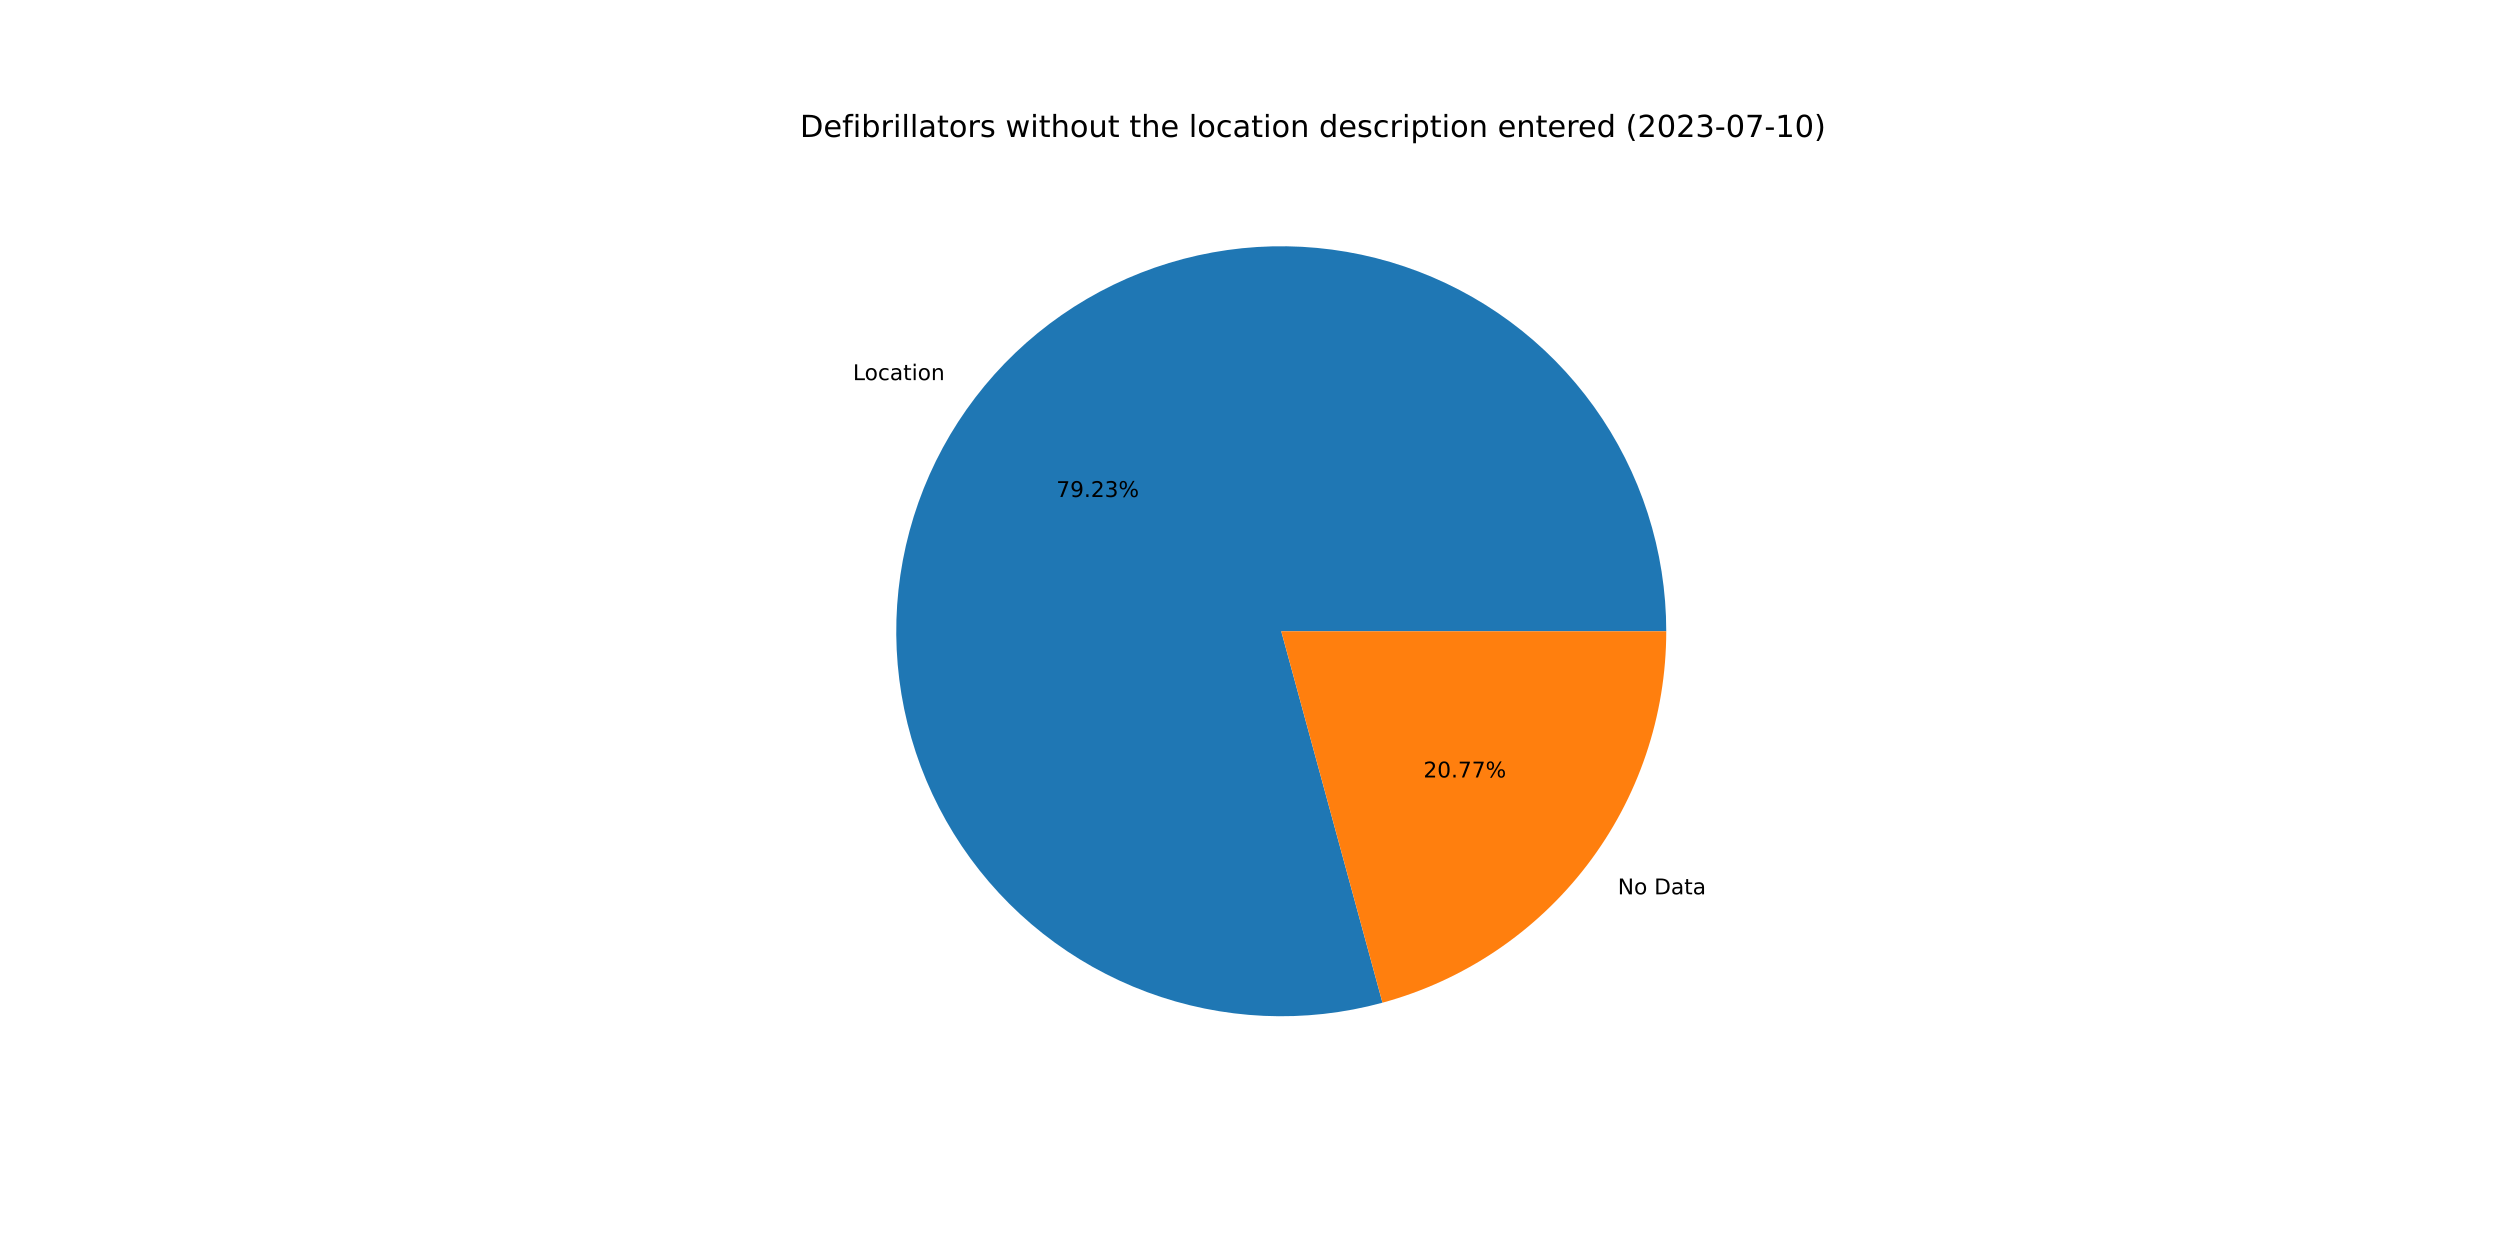
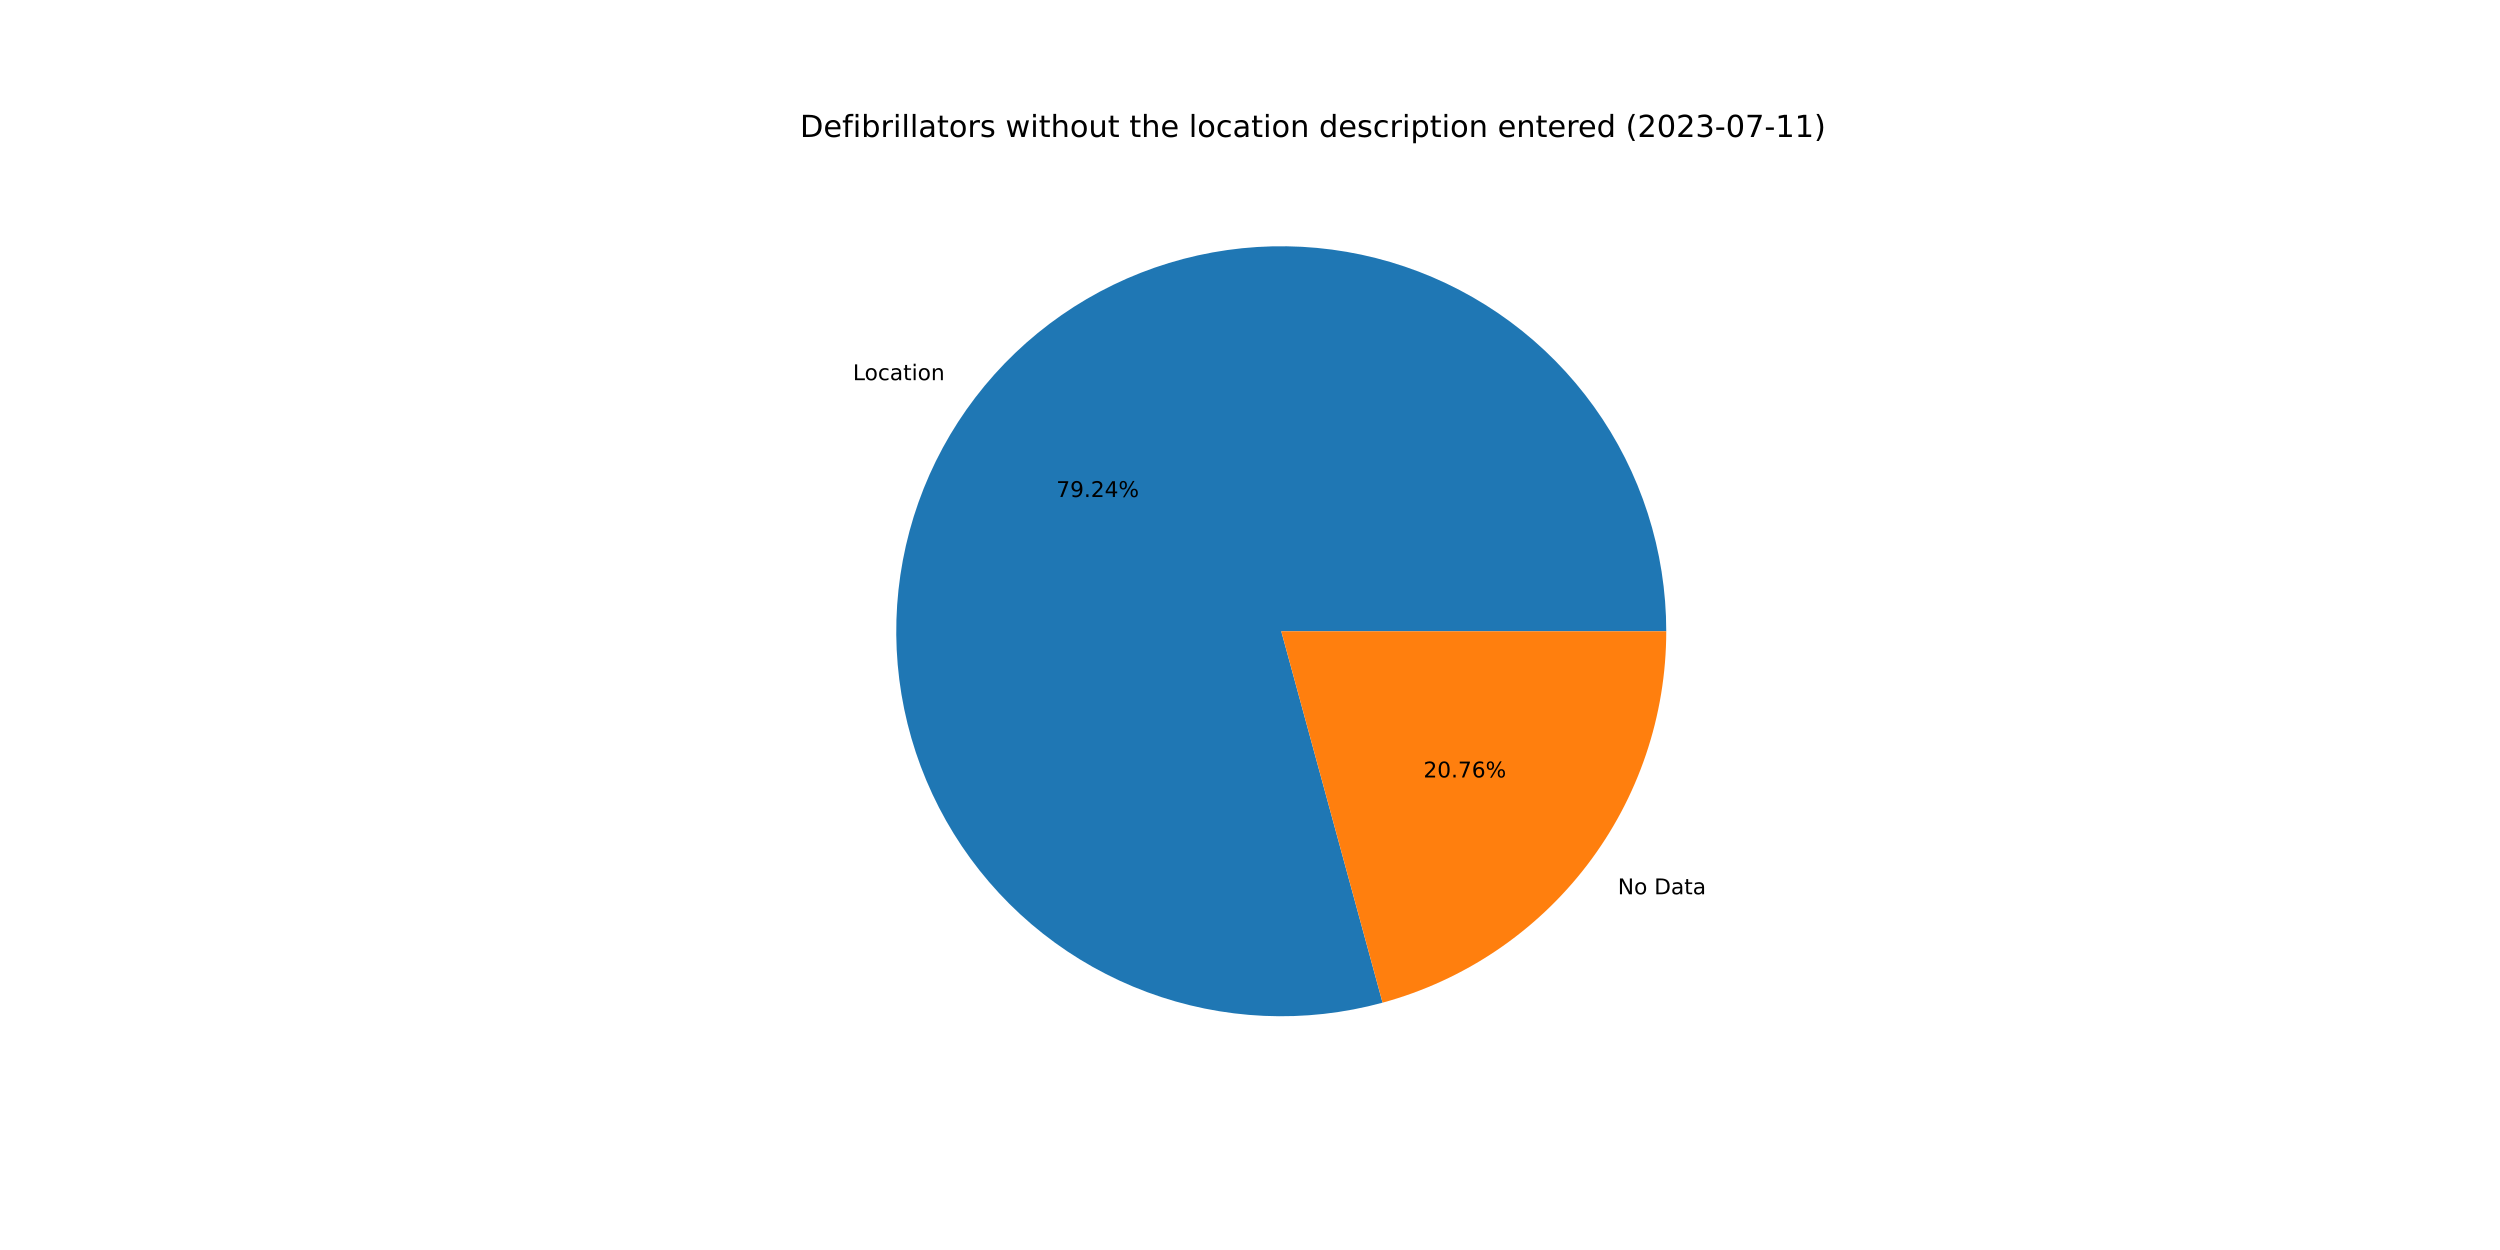
<svg xmlns="http://www.w3.org/2000/svg" xmlns:xlink="http://www.w3.org/1999/xlink" width="1152pt" height="576pt" viewBox="0 0 1152 576" version="1.1">
  <defs>
    <style type="text/css">*{stroke-linejoin: round; stroke-linecap: butt}</style>
  </defs>
  <g id="figure_1">
    <g id="patch_1">
      <path d="M 0 576  L 1152 576  L 1152 0  L 0 0  z " style="fill: #ffffff" />
    </g>
    <g id="axes_1">
      <g id="patch_2">
-         <path d="M 767.808 290.88  C 767.808 272.443 764.934 254.117 759.289 236.565  C 753.644 219.013 745.298 202.448 734.551 187.467  C 723.803 172.486 710.786 159.272 695.968 148.3  C 681.15 137.329 664.712 128.734 647.247 122.826  C 629.782 116.919 611.502 113.769 593.067 113.492  C 574.632 113.215 556.265 115.813 538.63 121.194  C 520.995 126.574 504.307 134.67 489.166 145.191  C 474.025 155.712 460.616 168.529 449.423 183.181  C 438.23 197.832 429.39 214.139 423.22 231.513  C 417.05 248.887 413.626 267.118 413.072 285.547  C 412.518 303.976 414.84 322.379 419.955 340.093  C 425.069 357.807 432.914 374.616 443.206 389.913  C 453.498 405.21 466.112 418.81 480.594 430.222  C 495.075 441.634 511.247 450.718 528.527 457.149  C 545.806 463.579 563.983 467.276 582.402 468.108  C 600.821 468.939 619.257 466.894 637.045 462.046  L 590.4 290.88  L 767.808 290.88  z " style="fill: #1f77b4" />
+         <path d="M 767.808 290.88  C 767.808 272.442 764.934 254.116 759.288 236.563  C 753.643 219.01 745.296 202.444 734.548 187.463  C 723.799 172.482 710.781 159.267 695.962 148.296  C 681.143 137.325 664.704 128.73 647.238 122.823  C 629.771 116.916 611.49 113.768 593.054 113.492  C 574.618 113.216 556.251 115.816 538.616 121.198  C 520.981 126.58 504.292 134.678 489.151 145.201  C 474.011 155.724 460.603 168.544 449.411 183.197  C 438.219 197.85 429.38 214.159 423.212 231.535  C 417.045 248.911 413.623 267.142 413.071 285.572  C 412.52 304.002 414.845 322.406 419.962 340.12  C 425.08 357.834 432.928 374.642 443.223 389.938  C 453.518 405.234 466.135 418.833 480.619 430.242  C 495.103 441.652 511.278 450.734 528.56 457.161  C 545.842 463.588 564.02 467.282 582.44 468.109  C 600.86 468.937 619.296 466.887 637.084 462.035  L 590.4 290.88  L 767.808 290.88  z " style="fill: #1f77b4" />
      </g>
      <g id="patch_3">
-         <path d="M 637.045 462.046  C 674.593 451.814 707.751 429.505 731.377 398.579  C 755.002 367.654 767.808 329.797 767.808 290.88  L 590.4 290.88  L 637.045 462.046  z " style="fill: #ff7f0e" />
+         <path d="M 637.084 462.035  C 674.623 451.796 707.771 429.486 731.389 398.563  C 755.007 367.641 767.808 329.79 767.808 290.88  L 590.4 290.88  L 637.084 462.035  z " style="fill: #ff7f0e" />
      </g>
      <g id="matplotlib.axis_1" />
      <g id="matplotlib.axis_2" />
      <g id="text_1">
-         <g transform="translate(393.0287 175.17)scale(0.1 -0.1)">
+         <g transform="translate(393.0152 175.1877)scale(0.1 -0.1)">
          <defs>
            <path id="DejaVuSans-4c" d="M 628 4666  L 1259 4666  L 1259 531  L 3531 531  L 3531 0  L 628 0  L 628 4666  z " transform="scale(0.015625)" />
            <path id="DejaVuSans-6f" d="M 1959 3097  Q 1497 3097 1228 2736  Q 959 2375 959 1747  Q 959 1119 1226 758  Q 1494 397 1959 397  Q 2419 397 2687 759  Q 2956 1122 2956 1747  Q 2956 2369 2687 2733  Q 2419 3097 1959 3097  z M 1959 3584  Q 2709 3584 3137 3096  Q 3566 2609 3566 1747  Q 3566 888 3137 398  Q 2709 -91 1959 -91  Q 1206 -91 779 398  Q 353 888 353 1747  Q 353 2609 779 3096  Q 1206 3584 1959 3584  z " transform="scale(0.015625)" />
            <path id="DejaVuSans-63" d="M 3122 3366  L 3122 2828  Q 2878 2963 2633 3030  Q 2388 3097 2138 3097  Q 1578 3097 1268 2742  Q 959 2388 959 1747  Q 959 1106 1268 751  Q 1578 397 2138 397  Q 2388 397 2633 464  Q 2878 531 3122 666  L 3122 134  Q 2881 22 2623 -34  Q 2366 -91 2075 -91  Q 1284 -91 818 406  Q 353 903 353 1747  Q 353 2603 823 3093  Q 1294 3584 2113 3584  Q 2378 3584 2631 3529  Q 2884 3475 3122 3366  z " transform="scale(0.015625)" />
            <path id="DejaVuSans-61" d="M 2194 1759  Q 1497 1759 1228 1600  Q 959 1441 959 1056  Q 959 750 1161 570  Q 1363 391 1709 391  Q 2188 391 2477 730  Q 2766 1069 2766 1631  L 2766 1759  L 2194 1759  z M 3341 1997  L 3341 0  L 2766 0  L 2766 531  Q 2569 213 2275 61  Q 1981 -91 1556 -91  Q 1019 -91 701 211  Q 384 513 384 1019  Q 384 1609 779 1909  Q 1175 2209 1959 2209  L 2766 2209  L 2766 2266  Q 2766 2663 2505 2880  Q 2244 3097 1772 3097  Q 1472 3097 1187 3025  Q 903 2953 641 2809  L 641 3341  Q 956 3463 1253 3523  Q 1550 3584 1831 3584  Q 2591 3584 2966 3190  Q 3341 2797 3341 1997  z " transform="scale(0.015625)" />
            <path id="DejaVuSans-74" d="M 1172 4494  L 1172 3500  L 2356 3500  L 2356 3053  L 1172 3053  L 1172 1153  Q 1172 725 1289 603  Q 1406 481 1766 481  L 2356 481  L 2356 0  L 1766 0  Q 1100 0 847 248  Q 594 497 594 1153  L 594 3053  L 172 3053  L 172 3500  L 594 3500  L 594 4494  L 1172 4494  z " transform="scale(0.015625)" />
            <path id="DejaVuSans-69" d="M 603 3500  L 1178 3500  L 1178 0  L 603 0  L 603 3500  z M 603 4863  L 1178 4863  L 1178 4134  L 603 4134  L 603 4863  z " transform="scale(0.015625)" />
            <path id="DejaVuSans-6e" d="M 3513 2113  L 3513 0  L 2938 0  L 2938 2094  Q 2938 2591 2744 2837  Q 2550 3084 2163 3084  Q 1697 3084 1428 2787  Q 1159 2491 1159 1978  L 1159 0  L 581 0  L 581 3500  L 1159 3500  L 1159 2956  Q 1366 3272 1645 3428  Q 1925 3584 2291 3584  Q 2894 3584 3203 3211  Q 3513 2838 3513 2113  z " transform="scale(0.015625)" />
          </defs>
          <use xlink:href="#DejaVuSans-4c" />
          <use xlink:href="#DejaVuSans-6f" x="53.963" />
          <use xlink:href="#DejaVuSans-63" x="115.145" />
          <use xlink:href="#DejaVuSans-61" x="170.125" />
          <use xlink:href="#DejaVuSans-74" x="231.404" />
          <use xlink:href="#DejaVuSans-69" x="270.613" />
          <use xlink:href="#DejaVuSans-6f" x="298.396" />
          <use xlink:href="#DejaVuSans-6e" x="359.578" />
        </g>
      </g>
      <g id="text_2">
-         <g transform="translate(486.7491 229.0197)scale(0.1 -0.1)">
+         <g transform="translate(486.7418 229.0294)scale(0.1 -0.1)">
          <defs>
            <path id="DejaVuSans-37" d="M 525 4666  L 3525 4666  L 3525 4397  L 1831 0  L 1172 0  L 2766 4134  L 525 4134  L 525 4666  z " transform="scale(0.015625)" />
            <path id="DejaVuSans-39" d="M 703 97  L 703 672  Q 941 559 1184 500  Q 1428 441 1663 441  Q 2288 441 2617 861  Q 2947 1281 2994 2138  Q 2813 1869 2534 1725  Q 2256 1581 1919 1581  Q 1219 1581 811 2004  Q 403 2428 403 3163  Q 403 3881 828 4315  Q 1253 4750 1959 4750  Q 2769 4750 3195 4129  Q 3622 3509 3622 2328  Q 3622 1225 3098 567  Q 2575 -91 1691 -91  Q 1453 -91 1209 -44  Q 966 3 703 97  z M 1959 2075  Q 2384 2075 2632 2365  Q 2881 2656 2881 3163  Q 2881 3666 2632 3958  Q 2384 4250 1959 4250  Q 1534 4250 1286 3958  Q 1038 3666 1038 3163  Q 1038 2656 1286 2365  Q 1534 2075 1959 2075  z " transform="scale(0.015625)" />
            <path id="DejaVuSans-2e" d="M 684 794  L 1344 794  L 1344 0  L 684 0  L 684 794  z " transform="scale(0.015625)" />
            <path id="DejaVuSans-32" d="M 1228 531  L 3431 531  L 3431 0  L 469 0  L 469 531  Q 828 903 1448 1529  Q 2069 2156 2228 2338  Q 2531 2678 2651 2914  Q 2772 3150 2772 3378  Q 2772 3750 2511 3984  Q 2250 4219 1831 4219  Q 1534 4219 1204 4116  Q 875 4013 500 3803  L 500 4441  Q 881 4594 1212 4672  Q 1544 4750 1819 4750  Q 2544 4750 2975 4387  Q 3406 4025 3406 3419  Q 3406 3131 3298 2873  Q 3191 2616 2906 2266  Q 2828 2175 2409 1742  Q 1991 1309 1228 531  z " transform="scale(0.015625)" />
-             <path id="DejaVuSans-33" d="M 2597 2516  Q 3050 2419 3304 2112  Q 3559 1806 3559 1356  Q 3559 666 3084 287  Q 2609 -91 1734 -91  Q 1441 -91 1130 -33  Q 819 25 488 141  L 488 750  Q 750 597 1062 519  Q 1375 441 1716 441  Q 2309 441 2620 675  Q 2931 909 2931 1356  Q 2931 1769 2642 2001  Q 2353 2234 1838 2234  L 1294 2234  L 1294 2753  L 1863 2753  Q 2328 2753 2575 2939  Q 2822 3125 2822 3475  Q 2822 3834 2567 4026  Q 2313 4219 1838 4219  Q 1578 4219 1281 4162  Q 984 4106 628 3988  L 628 4550  Q 988 4650 1302 4700  Q 1616 4750 1894 4750  Q 2613 4750 3031 4423  Q 3450 4097 3450 3541  Q 3450 3153 3228 2886  Q 3006 2619 2597 2516  z " transform="scale(0.015625)" />
+             <path id="DejaVuSans-34" d="M 2419 4116  L 825 1625  L 2419 1625  L 2419 4116  z M 2253 4666  L 3047 4666  L 3047 1625  L 3713 1625  L 3713 1100  L 3047 1100  L 3047 0  L 2419 0  L 2419 1100  L 313 1100  L 313 1709  L 2253 4666  z " transform="scale(0.015625)" />
            <path id="DejaVuSans-25" d="M 4653 2053  Q 4381 2053 4226 1822  Q 4072 1591 4072 1178  Q 4072 772 4226 539  Q 4381 306 4653 306  Q 4919 306 5073 539  Q 5228 772 5228 1178  Q 5228 1588 5073 1820  Q 4919 2053 4653 2053  z M 4653 2450  Q 5147 2450 5437 2106  Q 5728 1763 5728 1178  Q 5728 594 5436 251  Q 5144 -91 4653 -91  Q 4153 -91 3862 251  Q 3572 594 3572 1178  Q 3572 1766 3864 2108  Q 4156 2450 4653 2450  z M 1428 4353  Q 1159 4353 1004 4120  Q 850 3888 850 3481  Q 850 3069 1003 2837  Q 1156 2606 1428 2606  Q 1700 2606 1854 2837  Q 2009 3069 2009 3481  Q 2009 3884 1853 4118  Q 1697 4353 1428 4353  z M 4250 4750  L 4750 4750  L 1831 -91  L 1331 -91  L 4250 4750  z M 1428 4750  Q 1922 4750 2215 4408  Q 2509 4066 2509 3481  Q 2509 2891 2217 2550  Q 1925 2209 1428 2209  Q 931 2209 642 2551  Q 353 2894 353 3481  Q 353 4063 643 4406  Q 934 4750 1428 4750  z " transform="scale(0.015625)" />
          </defs>
          <use xlink:href="#DejaVuSans-37" />
          <use xlink:href="#DejaVuSans-39" x="63.623" />
          <use xlink:href="#DejaVuSans-2e" x="127.246" />
          <use xlink:href="#DejaVuSans-32" x="159.033" />
-           <use xlink:href="#DejaVuSans-33" x="222.656" />
+           <use xlink:href="#DejaVuSans-34" x="222.656" />
          <use xlink:href="#DejaVuSans-25" x="286.279" />
        </g>
      </g>
      <g id="text_3">
-         <g transform="translate(745.4744 412.1087)scale(0.1 -0.1)">
+         <g transform="translate(745.4879 412.0911)scale(0.1 -0.1)">
          <defs>
            <path id="DejaVuSans-4e" d="M 628 4666  L 1478 4666  L 3547 763  L 3547 4666  L 4159 4666  L 4159 0  L 3309 0  L 1241 3903  L 1241 0  L 628 0  L 628 4666  z " transform="scale(0.015625)" />
            <path id="DejaVuSans-20" transform="scale(0.015625)" />
            <path id="DejaVuSans-44" d="M 1259 4147  L 1259 519  L 2022 519  Q 2988 519 3436 956  Q 3884 1394 3884 2338  Q 3884 3275 3436 3711  Q 2988 4147 2022 4147  L 1259 4147  z M 628 4666  L 1925 4666  Q 3281 4666 3915 4102  Q 4550 3538 4550 2338  Q 4550 1131 3912 565  Q 3275 0 1925 0  L 628 0  L 628 4666  z " transform="scale(0.015625)" />
          </defs>
          <use xlink:href="#DejaVuSans-4e" />
          <use xlink:href="#DejaVuSans-6f" x="74.805" />
          <use xlink:href="#DejaVuSans-20" x="135.986" />
          <use xlink:href="#DejaVuSans-44" x="167.773" />
          <use xlink:href="#DejaVuSans-61" x="244.775" />
          <use xlink:href="#DejaVuSans-74" x="306.055" />
          <use xlink:href="#DejaVuSans-61" x="345.264" />
        </g>
      </g>
      <g id="text_4">
-         <g transform="translate(655.9212 358.259)scale(0.1 -0.1)">
+         <g transform="translate(655.9285 358.2494)scale(0.1 -0.1)">
          <defs>
            <path id="DejaVuSans-30" d="M 2034 4250  Q 1547 4250 1301 3770  Q 1056 3291 1056 2328  Q 1056 1369 1301 889  Q 1547 409 2034 409  Q 2525 409 2770 889  Q 3016 1369 3016 2328  Q 3016 3291 2770 3770  Q 2525 4250 2034 4250  z M 2034 4750  Q 2819 4750 3233 4129  Q 3647 3509 3647 2328  Q 3647 1150 3233 529  Q 2819 -91 2034 -91  Q 1250 -91 836 529  Q 422 1150 422 2328  Q 422 3509 836 4129  Q 1250 4750 2034 4750  z " transform="scale(0.015625)" />
+             <path id="DejaVuSans-36" d="M 2113 2584  Q 1688 2584 1439 2293  Q 1191 2003 1191 1497  Q 1191 994 1439 701  Q 1688 409 2113 409  Q 2538 409 2786 701  Q 3034 994 3034 1497  Q 3034 2003 2786 2293  Q 2538 2584 2113 2584  z M 3366 4563  L 3366 3988  Q 3128 4100 2886 4159  Q 2644 4219 2406 4219  Q 1781 4219 1451 3797  Q 1122 3375 1075 2522  Q 1259 2794 1537 2939  Q 1816 3084 2150 3084  Q 2853 3084 3261 2657  Q 3669 2231 3669 1497  Q 3669 778 3244 343  Q 2819 -91 2113 -91  Q 1303 -91 875 529  Q 447 1150 447 2328  Q 447 3434 972 4092  Q 1497 4750 2381 4750  Q 2619 4750 2861 4703  Q 3103 4656 3366 4563  z " transform="scale(0.015625)" />
          </defs>
          <use xlink:href="#DejaVuSans-32" />
          <use xlink:href="#DejaVuSans-30" x="63.623" />
          <use xlink:href="#DejaVuSans-2e" x="127.246" />
          <use xlink:href="#DejaVuSans-37" x="159.033" />
-           <use xlink:href="#DejaVuSans-37" x="222.656" />
+           <use xlink:href="#DejaVuSans-36" x="222.656" />
          <use xlink:href="#DejaVuSans-25" x="286.279" />
        </g>
      </g>
      <g id="text_5">
        <g transform="translate(368.64 63.12)scale(0.14 -0.14)">
          <defs>
            <path id="DejaVuSans-65" d="M 3597 1894  L 3597 1613  L 953 1613  Q 991 1019 1311 708  Q 1631 397 2203 397  Q 2534 397 2845 478  Q 3156 559 3463 722  L 3463 178  Q 3153 47 2828 -22  Q 2503 -91 2169 -91  Q 1331 -91 842 396  Q 353 884 353 1716  Q 353 2575 817 3079  Q 1281 3584 2069 3584  Q 2775 3584 3186 3129  Q 3597 2675 3597 1894  z M 3022 2063  Q 3016 2534 2758 2815  Q 2500 3097 2075 3097  Q 1594 3097 1305 2825  Q 1016 2553 972 2059  L 3022 2063  z " transform="scale(0.015625)" />
            <path id="DejaVuSans-66" d="M 2375 4863  L 2375 4384  L 1825 4384  Q 1516 4384 1395 4259  Q 1275 4134 1275 3809  L 1275 3500  L 2222 3500  L 2222 3053  L 1275 3053  L 1275 0  L 697 0  L 697 3053  L 147 3053  L 147 3500  L 697 3500  L 697 3744  Q 697 4328 969 4595  Q 1241 4863 1831 4863  L 2375 4863  z " transform="scale(0.015625)" />
            <path id="DejaVuSans-62" d="M 3116 1747  Q 3116 2381 2855 2742  Q 2594 3103 2138 3103  Q 1681 3103 1420 2742  Q 1159 2381 1159 1747  Q 1159 1113 1420 752  Q 1681 391 2138 391  Q 2594 391 2855 752  Q 3116 1113 3116 1747  z M 1159 2969  Q 1341 3281 1617 3432  Q 1894 3584 2278 3584  Q 2916 3584 3314 3078  Q 3713 2572 3713 1747  Q 3713 922 3314 415  Q 2916 -91 2278 -91  Q 1894 -91 1617 61  Q 1341 213 1159 525  L 1159 0  L 581 0  L 581 4863  L 1159 4863  L 1159 2969  z " transform="scale(0.015625)" />
            <path id="DejaVuSans-72" d="M 2631 2963  Q 2534 3019 2420 3045  Q 2306 3072 2169 3072  Q 1681 3072 1420 2755  Q 1159 2438 1159 1844  L 1159 0  L 581 0  L 581 3500  L 1159 3500  L 1159 2956  Q 1341 3275 1631 3429  Q 1922 3584 2338 3584  Q 2397 3584 2469 3576  Q 2541 3569 2628 3553  L 2631 2963  z " transform="scale(0.015625)" />
            <path id="DejaVuSans-6c" d="M 603 4863  L 1178 4863  L 1178 0  L 603 0  L 603 4863  z " transform="scale(0.015625)" />
            <path id="DejaVuSans-73" d="M 2834 3397  L 2834 2853  Q 2591 2978 2328 3040  Q 2066 3103 1784 3103  Q 1356 3103 1142 2972  Q 928 2841 928 2578  Q 928 2378 1081 2264  Q 1234 2150 1697 2047  L 1894 2003  Q 2506 1872 2764 1633  Q 3022 1394 3022 966  Q 3022 478 2636 193  Q 2250 -91 1575 -91  Q 1294 -91 989 -36  Q 684 19 347 128  L 347 722  Q 666 556 975 473  Q 1284 391 1588 391  Q 1994 391 2212 530  Q 2431 669 2431 922  Q 2431 1156 2273 1281  Q 2116 1406 1581 1522  L 1381 1569  Q 847 1681 609 1914  Q 372 2147 372 2553  Q 372 3047 722 3315  Q 1072 3584 1716 3584  Q 2034 3584 2315 3537  Q 2597 3491 2834 3397  z " transform="scale(0.015625)" />
            <path id="DejaVuSans-77" d="M 269 3500  L 844 3500  L 1563 769  L 2278 3500  L 2956 3500  L 3675 769  L 4391 3500  L 4966 3500  L 4050 0  L 3372 0  L 2619 2869  L 1863 0  L 1184 0  L 269 3500  z " transform="scale(0.015625)" />
            <path id="DejaVuSans-68" d="M 3513 2113  L 3513 0  L 2938 0  L 2938 2094  Q 2938 2591 2744 2837  Q 2550 3084 2163 3084  Q 1697 3084 1428 2787  Q 1159 2491 1159 1978  L 1159 0  L 581 0  L 581 4863  L 1159 4863  L 1159 2956  Q 1366 3272 1645 3428  Q 1925 3584 2291 3584  Q 2894 3584 3203 3211  Q 3513 2838 3513 2113  z " transform="scale(0.015625)" />
            <path id="DejaVuSans-75" d="M 544 1381  L 544 3500  L 1119 3500  L 1119 1403  Q 1119 906 1312 657  Q 1506 409 1894 409  Q 2359 409 2629 706  Q 2900 1003 2900 1516  L 2900 3500  L 3475 3500  L 3475 0  L 2900 0  L 2900 538  Q 2691 219 2414 64  Q 2138 -91 1772 -91  Q 1169 -91 856 284  Q 544 659 544 1381  z M 1991 3584  L 1991 3584  z " transform="scale(0.015625)" />
            <path id="DejaVuSans-64" d="M 2906 2969  L 2906 4863  L 3481 4863  L 3481 0  L 2906 0  L 2906 525  Q 2725 213 2448 61  Q 2172 -91 1784 -91  Q 1150 -91 751 415  Q 353 922 353 1747  Q 353 2572 751 3078  Q 1150 3584 1784 3584  Q 2172 3584 2448 3432  Q 2725 3281 2906 2969  z M 947 1747  Q 947 1113 1208 752  Q 1469 391 1925 391  Q 2381 391 2643 752  Q 2906 1113 2906 1747  Q 2906 2381 2643 2742  Q 2381 3103 1925 3103  Q 1469 3103 1208 2742  Q 947 2381 947 1747  z " transform="scale(0.015625)" />
            <path id="DejaVuSans-70" d="M 1159 525  L 1159 -1331  L 581 -1331  L 581 3500  L 1159 3500  L 1159 2969  Q 1341 3281 1617 3432  Q 1894 3584 2278 3584  Q 2916 3584 3314 3078  Q 3713 2572 3713 1747  Q 3713 922 3314 415  Q 2916 -91 2278 -91  Q 1894 -91 1617 61  Q 1341 213 1159 525  z M 3116 1747  Q 3116 2381 2855 2742  Q 2594 3103 2138 3103  Q 1681 3103 1420 2742  Q 1159 2381 1159 1747  Q 1159 1113 1420 752  Q 1681 391 2138 391  Q 2594 391 2855 752  Q 3116 1113 3116 1747  z " transform="scale(0.015625)" />
            <path id="DejaVuSans-28" d="M 1984 4856  Q 1566 4138 1362 3434  Q 1159 2731 1159 2009  Q 1159 1288 1364 580  Q 1569 -128 1984 -844  L 1484 -844  Q 1016 -109 783 600  Q 550 1309 550 2009  Q 550 2706 781 3412  Q 1013 4119 1484 4856  L 1984 4856  z " transform="scale(0.015625)" />
+             <path id="DejaVuSans-33" d="M 2597 2516  Q 3050 2419 3304 2112  Q 3559 1806 3559 1356  Q 3559 666 3084 287  Q 2609 -91 1734 -91  Q 1441 -91 1130 -33  Q 819 25 488 141  L 488 750  Q 750 597 1062 519  Q 1375 441 1716 441  Q 2309 441 2620 675  Q 2931 909 2931 1356  Q 2931 1769 2642 2001  Q 2353 2234 1838 2234  L 1294 2234  L 1294 2753  L 1863 2753  Q 2328 2753 2575 2939  Q 2822 3125 2822 3475  Q 2822 3834 2567 4026  Q 2313 4219 1838 4219  Q 1578 4219 1281 4162  Q 984 4106 628 3988  L 628 4550  Q 988 4650 1302 4700  Q 1616 4750 1894 4750  Q 2613 4750 3031 4423  Q 3450 4097 3450 3541  Q 3450 3153 3228 2886  Q 3006 2619 2597 2516  z " transform="scale(0.015625)" />
            <path id="DejaVuSans-2d" d="M 313 2009  L 1997 2009  L 1997 1497  L 313 1497  L 313 2009  z " transform="scale(0.015625)" />
            <path id="DejaVuSans-31" d="M 794 531  L 1825 531  L 1825 4091  L 703 3866  L 703 4441  L 1819 4666  L 2450 4666  L 2450 531  L 3481 531  L 3481 0  L 794 0  L 794 531  z " transform="scale(0.015625)" />
            <path id="DejaVuSans-29" d="M 513 4856  L 1013 4856  Q 1481 4119 1714 3412  Q 1947 2706 1947 2009  Q 1947 1309 1714 600  Q 1481 -109 1013 -844  L 513 -844  Q 928 -128 1133 580  Q 1338 1288 1338 2009  Q 1338 2731 1133 3434  Q 928 4138 513 4856  z " transform="scale(0.015625)" />
          </defs>
          <use xlink:href="#DejaVuSans-44" />
          <use xlink:href="#DejaVuSans-65" x="77.002" />
          <use xlink:href="#DejaVuSans-66" x="138.525" />
          <use xlink:href="#DejaVuSans-69" x="173.73" />
          <use xlink:href="#DejaVuSans-62" x="201.514" />
          <use xlink:href="#DejaVuSans-72" x="264.99" />
          <use xlink:href="#DejaVuSans-69" x="306.104" />
          <use xlink:href="#DejaVuSans-6c" x="333.887" />
          <use xlink:href="#DejaVuSans-6c" x="361.67" />
          <use xlink:href="#DejaVuSans-61" x="389.453" />
          <use xlink:href="#DejaVuSans-74" x="450.732" />
          <use xlink:href="#DejaVuSans-6f" x="489.941" />
          <use xlink:href="#DejaVuSans-72" x="551.123" />
          <use xlink:href="#DejaVuSans-73" x="592.236" />
          <use xlink:href="#DejaVuSans-20" x="644.336" />
          <use xlink:href="#DejaVuSans-77" x="676.123" />
          <use xlink:href="#DejaVuSans-69" x="757.91" />
          <use xlink:href="#DejaVuSans-74" x="785.693" />
          <use xlink:href="#DejaVuSans-68" x="824.902" />
          <use xlink:href="#DejaVuSans-6f" x="888.281" />
          <use xlink:href="#DejaVuSans-75" x="949.463" />
          <use xlink:href="#DejaVuSans-74" x="1012.842" />
          <use xlink:href="#DejaVuSans-20" x="1052.051" />
          <use xlink:href="#DejaVuSans-74" x="1083.838" />
          <use xlink:href="#DejaVuSans-68" x="1123.047" />
          <use xlink:href="#DejaVuSans-65" x="1186.426" />
          <use xlink:href="#DejaVuSans-20" x="1247.949" />
          <use xlink:href="#DejaVuSans-6c" x="1279.736" />
          <use xlink:href="#DejaVuSans-6f" x="1307.52" />
          <use xlink:href="#DejaVuSans-63" x="1368.701" />
          <use xlink:href="#DejaVuSans-61" x="1423.682" />
          <use xlink:href="#DejaVuSans-74" x="1484.961" />
          <use xlink:href="#DejaVuSans-69" x="1524.17" />
          <use xlink:href="#DejaVuSans-6f" x="1551.953" />
          <use xlink:href="#DejaVuSans-6e" x="1613.135" />
          <use xlink:href="#DejaVuSans-20" x="1676.514" />
          <use xlink:href="#DejaVuSans-64" x="1708.301" />
          <use xlink:href="#DejaVuSans-65" x="1771.777" />
          <use xlink:href="#DejaVuSans-73" x="1833.301" />
          <use xlink:href="#DejaVuSans-63" x="1885.4" />
          <use xlink:href="#DejaVuSans-72" x="1940.381" />
          <use xlink:href="#DejaVuSans-69" x="1981.494" />
          <use xlink:href="#DejaVuSans-70" x="2009.277" />
          <use xlink:href="#DejaVuSans-74" x="2072.754" />
          <use xlink:href="#DejaVuSans-69" x="2111.963" />
          <use xlink:href="#DejaVuSans-6f" x="2139.746" />
          <use xlink:href="#DejaVuSans-6e" x="2200.928" />
          <use xlink:href="#DejaVuSans-20" x="2264.307" />
          <use xlink:href="#DejaVuSans-65" x="2296.094" />
          <use xlink:href="#DejaVuSans-6e" x="2357.617" />
          <use xlink:href="#DejaVuSans-74" x="2420.996" />
          <use xlink:href="#DejaVuSans-65" x="2460.205" />
          <use xlink:href="#DejaVuSans-72" x="2521.729" />
          <use xlink:href="#DejaVuSans-65" x="2560.592" />
          <use xlink:href="#DejaVuSans-64" x="2622.115" />
          <use xlink:href="#DejaVuSans-20" x="2685.592" />
          <use xlink:href="#DejaVuSans-28" x="2717.379" />
          <use xlink:href="#DejaVuSans-32" x="2756.393" />
          <use xlink:href="#DejaVuSans-30" x="2820.016" />
          <use xlink:href="#DejaVuSans-32" x="2883.639" />
          <use xlink:href="#DejaVuSans-33" x="2947.262" />
          <use xlink:href="#DejaVuSans-2d" x="3010.885" />
          <use xlink:href="#DejaVuSans-30" x="3046.969" />
          <use xlink:href="#DejaVuSans-37" x="3110.592" />
          <use xlink:href="#DejaVuSans-2d" x="3174.215" />
          <use xlink:href="#DejaVuSans-31" x="3210.299" />
-           <use xlink:href="#DejaVuSans-30" x="3273.922" />
+           <use xlink:href="#DejaVuSans-31" x="3273.922" />
          <use xlink:href="#DejaVuSans-29" x="3337.545" />
        </g>
      </g>
    </g>
  </g>
</svg>
